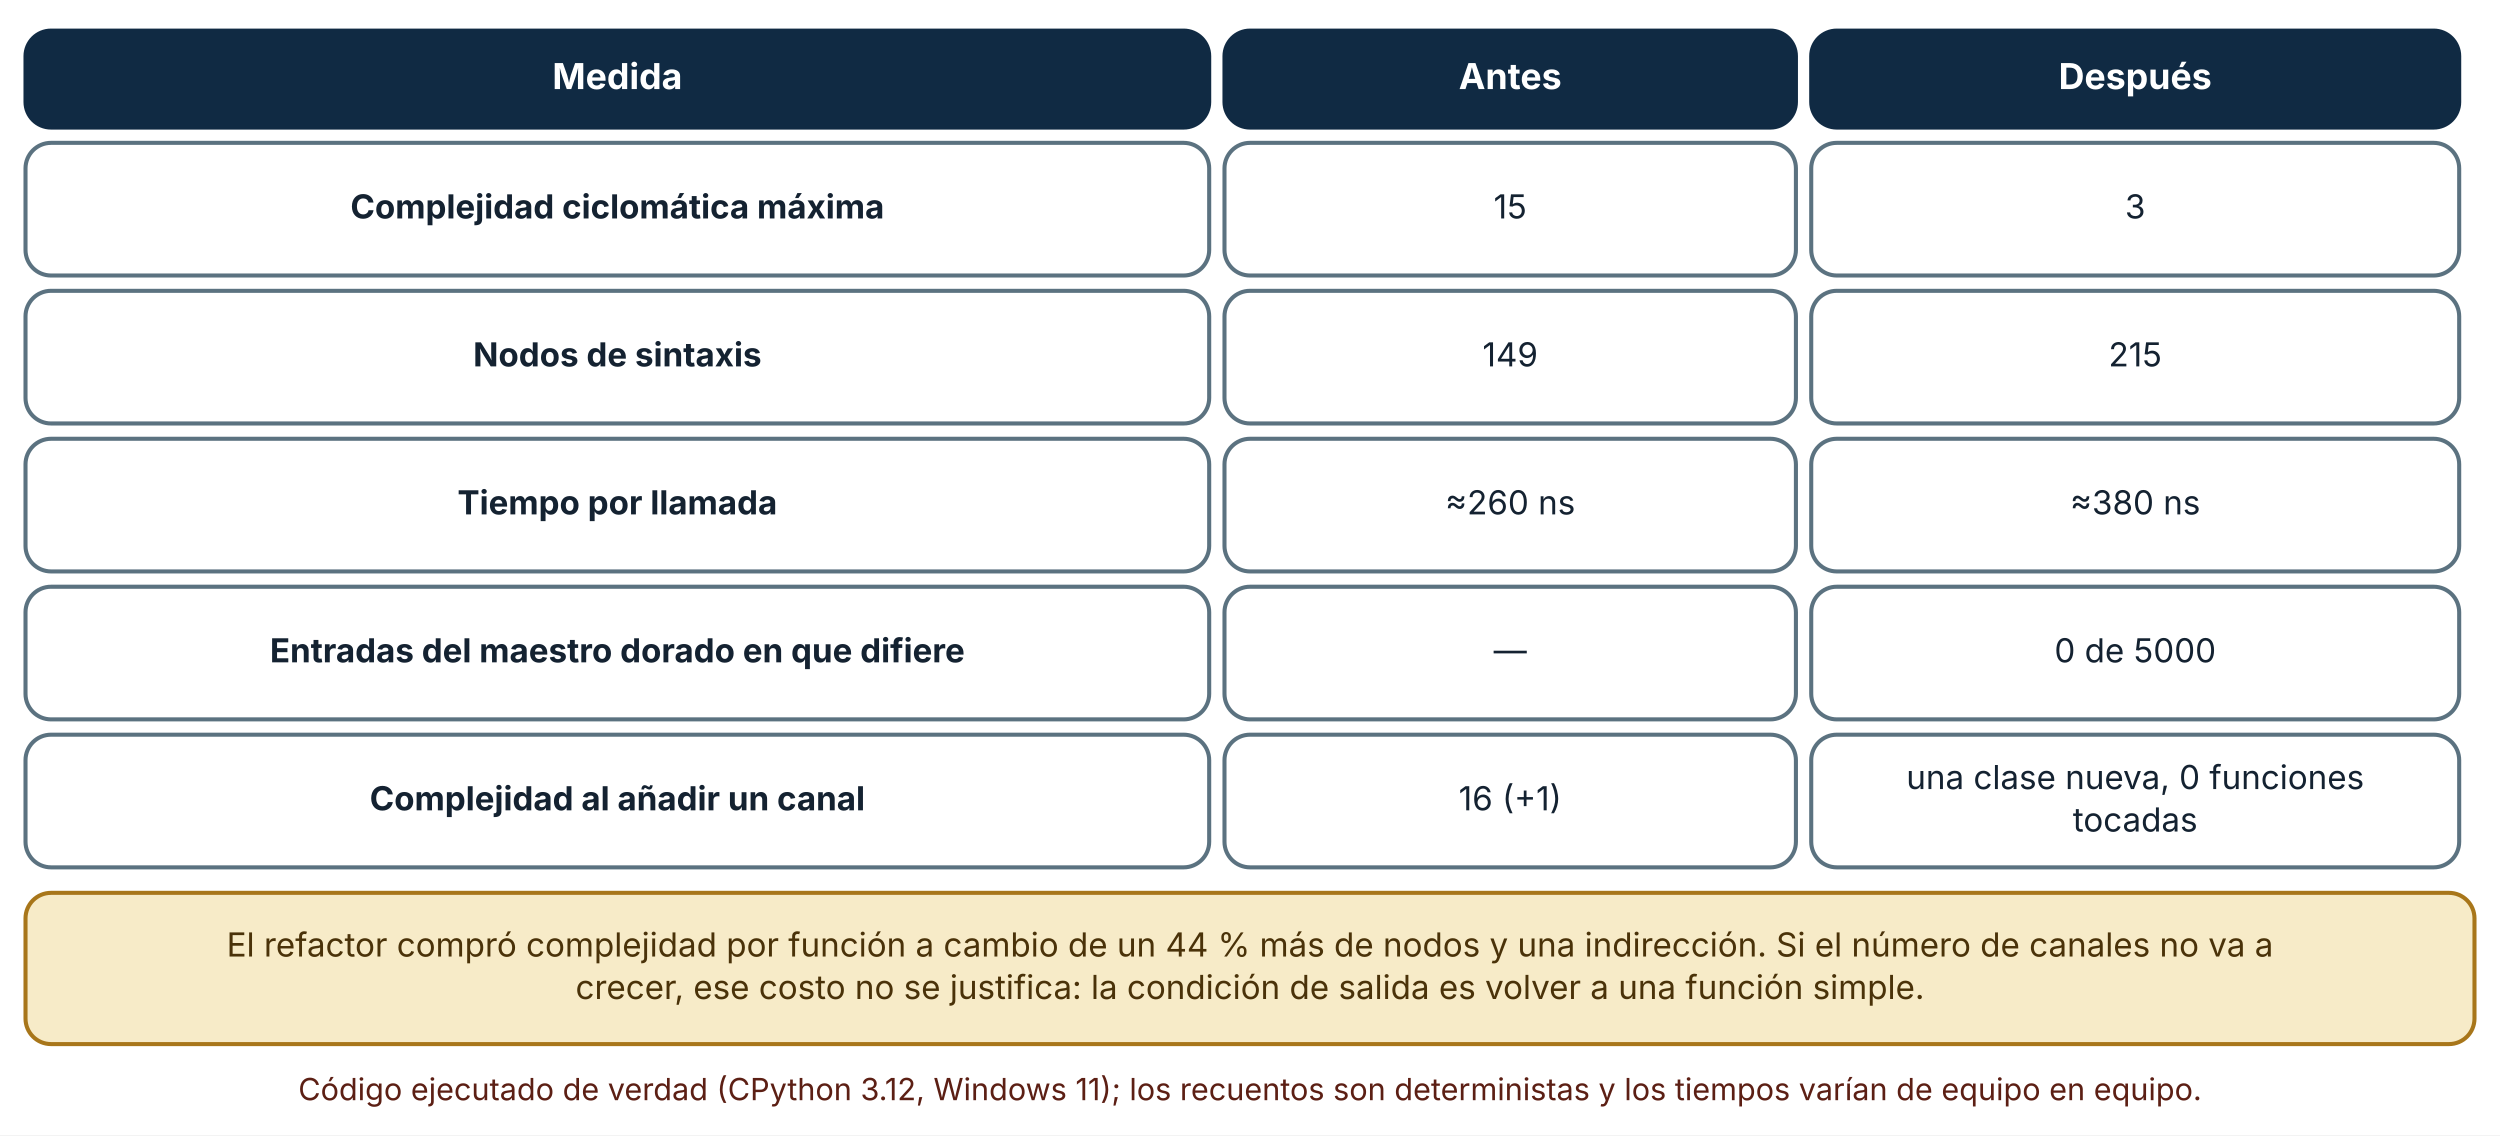
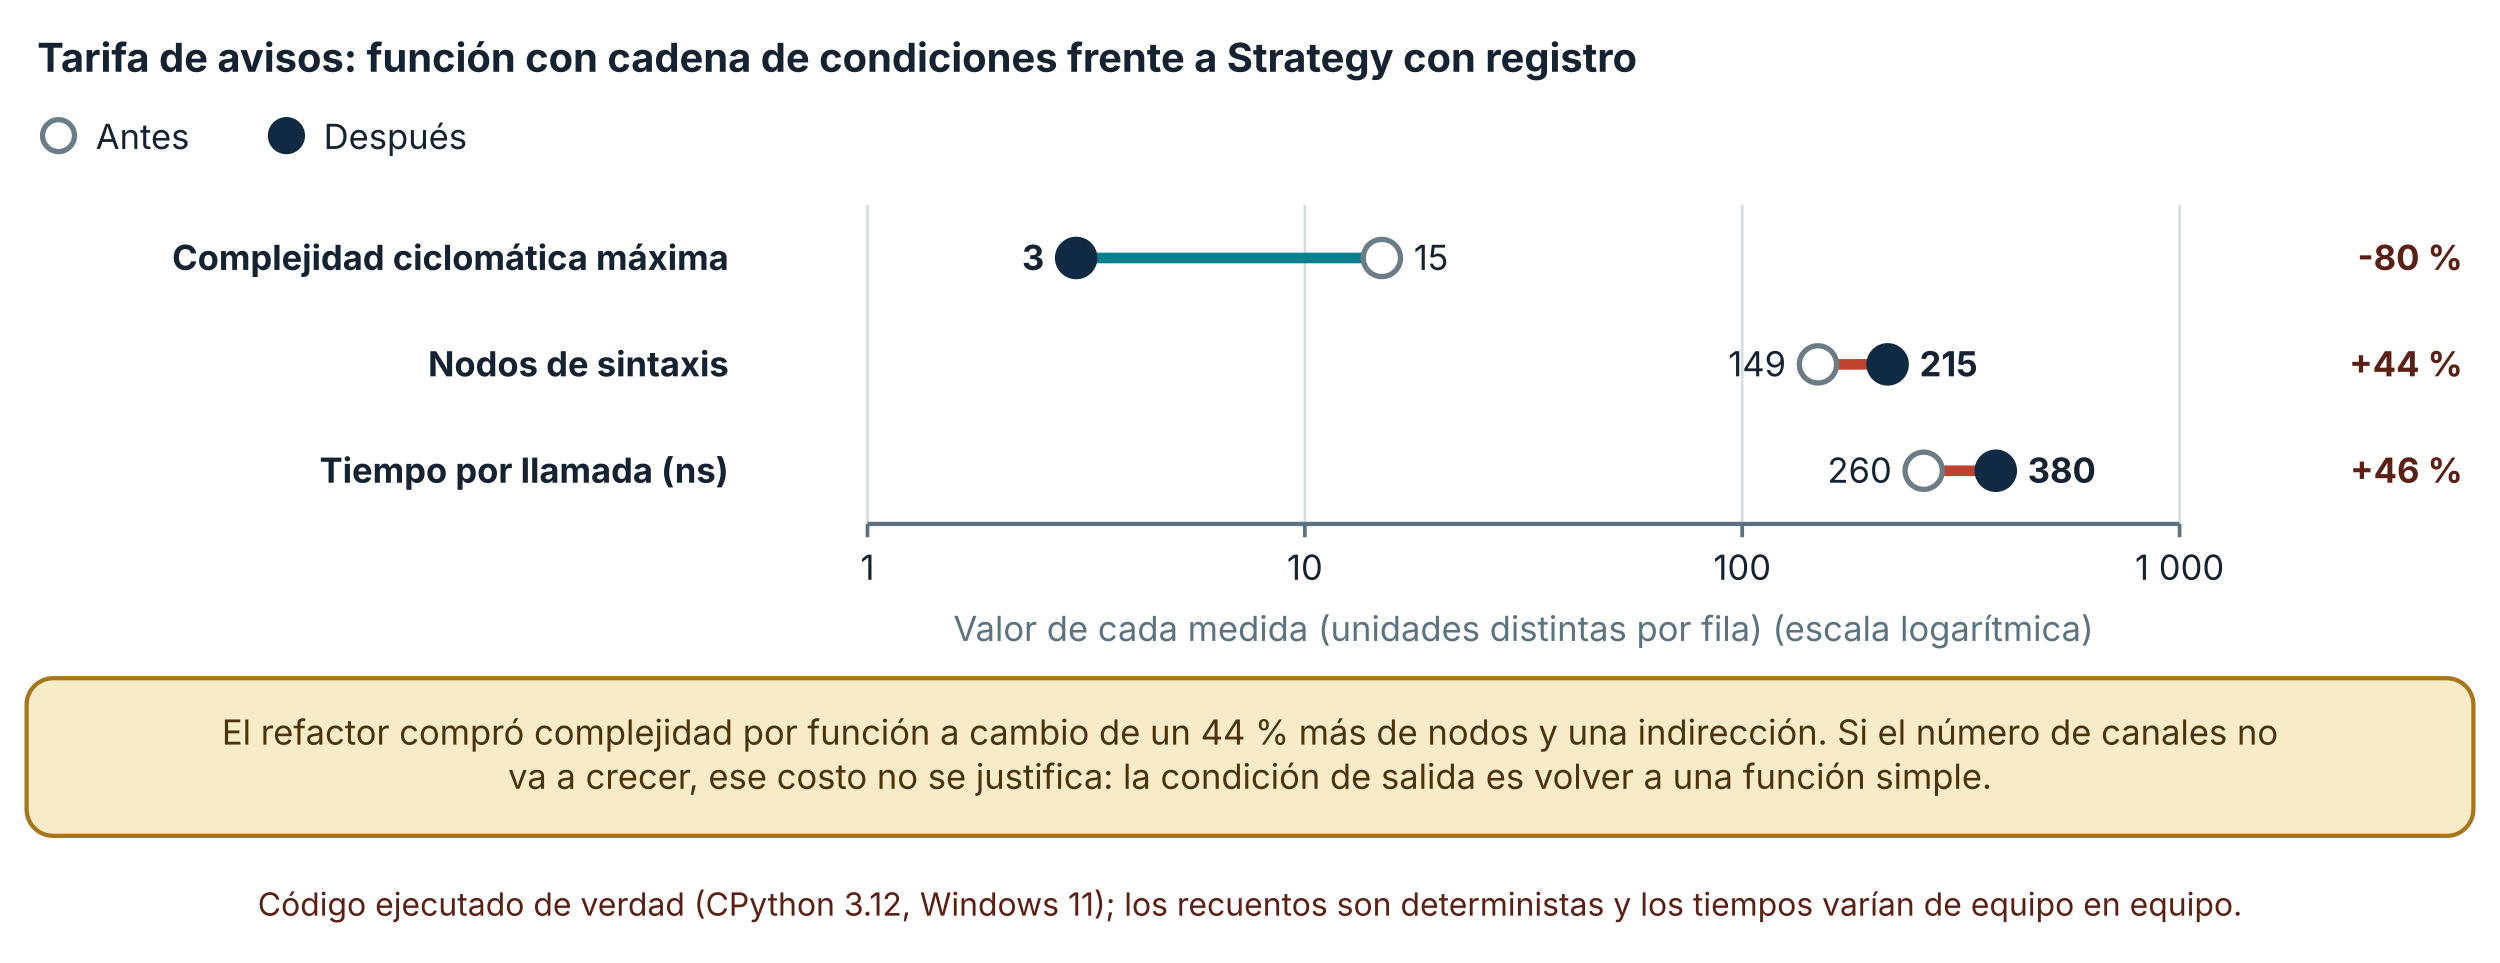
- <svg xmlns="http://www.w3.org/2000/svg" viewBox="0 0 980 445" width="980" height="445" role="img" aria-labelledby="t d" font-family="Inter, 'Segoe UI', system-ui, -apple-system, sans-serif">
+ <svg xmlns="http://www.w3.org/2000/svg" viewBox="0 0 940 362" width="940" height="362" role="img" aria-labelledby="t d" font-family="Inter, 'Segoe UI', system-ui, -apple-system, sans-serif">
  <defs>
    <marker id="arrow" viewBox="0 0 10 10" refX="9" refY="5" markerWidth="8" markerHeight="8" orient="auto-start-reverse">
      <path d="M0,0 L10,5 L0,10 z" fill="#32505f" />
    </marker>
    <marker id="arrow-coral" viewBox="0 0 10 10" refX="9" refY="5" markerWidth="8" markerHeight="8" orient="auto-start-reverse">
      <path d="M0,0 L10,5 L0,10 z" fill="#c0432f" />
    </marker>
  </defs>
-   <rect width="980" height="445" fill="#ffffff" />
-   <rect x="10" y="12" width="464" height="38" rx="10" fill="#102a43" stroke="#102a43" stroke-width="1.6" />
-   <text x="242" y="34.92" font-size="14" text-anchor="middle" font-weight="700" fill="#ffffff">
-     <tspan x="242" dy="0">Medida</tspan>
+   <rect width="940" height="362" fill="#ffffff" />
+   <text x="14" y="27" font-size="15" text-anchor="start" font-weight="700" fill="#142231">
+     <tspan x="14" dy="0">Tarifa de avisos: función con cadena de condiciones frente a Strategy con registro</tspan>
  </text>
-   <rect x="480" y="12" width="224" height="38" rx="10" fill="#102a43" stroke="#102a43" stroke-width="1.6" />
-   <text x="592" y="34.92" font-size="14" text-anchor="middle" font-weight="700" fill="#ffffff">
-     <tspan x="592" dy="0">Antes</tspan>
+   <circle cx="22" cy="51" r="6" fill="#ffffff" stroke="#6b7c86" stroke-width="2" />
+   <text x="36" y="56" font-size="13" text-anchor="start" font-weight="400" fill="#142231">
+     <tspan x="36" dy="0">Antes</tspan>
  </text>
-   <rect x="710" y="12" width="254" height="38" rx="10" fill="#102a43" stroke="#102a43" stroke-width="1.6" />
-   <text x="837" y="34.92" font-size="14" text-anchor="middle" font-weight="700" fill="#ffffff">
-     <tspan x="837" dy="0">Después</tspan>
+   <circle cx="107.7" cy="51" r="6" fill="#102a43" stroke="#102a43" stroke-width="2" />
+   <text x="121.7" y="56" font-size="13" text-anchor="start" font-weight="400" fill="#142231">
+     <tspan x="121.7" dy="0">Después</tspan>
  </text>
-   <rect x="10" y="56" width="464" height="52" rx="10" fill="#ffffff" stroke="#5b7280" stroke-width="1.6" />
-   <text x="242" y="85.64" font-size="13" text-anchor="middle" font-weight="700" fill="#142231">
-     <tspan x="242" dy="0">Complejidad ciclomática máxima</tspan>
+   <line x1="326.18" y1="77" x2="326.18" y2="197" stroke="#d5dde1" stroke-width="1" />
+   <line x1="326.18" y1="197" x2="326.18" y2="202" stroke="#5b7280" stroke-width="1.4" />
+   <text x="326.18" y="218" font-size="13" text-anchor="middle" font-weight="400" fill="#142231">
+     <tspan x="326.18" dy="0">1</tspan>
  </text>
-   <rect x="480" y="56" width="224" height="52" rx="10" fill="#ffffff" stroke="#5b7280" stroke-width="1.6" />
-   <text x="592" y="85.64" font-size="13" text-anchor="middle" font-weight="400" fill="#142231">
-     <tspan x="592" dy="0">15</tspan>
+   <line x1="490.627" y1="77" x2="490.627" y2="197" stroke="#d5dde1" stroke-width="1" />
+   <line x1="490.627" y1="197" x2="490.627" y2="202" stroke="#5b7280" stroke-width="1.4" />
+   <text x="490.627" y="218" font-size="13" text-anchor="middle" font-weight="400" fill="#142231">
+     <tspan x="490.627" dy="0">10</tspan>
  </text>
-   <rect x="710" y="56" width="254" height="52" rx="10" fill="#ffffff" stroke="#5b7280" stroke-width="1.6" />
-   <text x="837" y="85.64" font-size="13" text-anchor="middle" font-weight="400" fill="#142231">
-     <tspan x="837" dy="0">3</tspan>
+   <line x1="655.073" y1="77" x2="655.073" y2="197" stroke="#d5dde1" stroke-width="1" />
+   <line x1="655.073" y1="197" x2="655.073" y2="202" stroke="#5b7280" stroke-width="1.4" />
+   <text x="655.073" y="218" font-size="13" text-anchor="middle" font-weight="400" fill="#142231">
+     <tspan x="655.073" dy="0">100</tspan>
  </text>
-   <rect x="10" y="114" width="464" height="52" rx="10" fill="#ffffff" stroke="#5b7280" stroke-width="1.6" />
-   <text x="242" y="143.64" font-size="13" text-anchor="middle" font-weight="700" fill="#142231">
-     <tspan x="242" dy="0">Nodos de sintaxis</tspan>
+   <line x1="819.52" y1="77" x2="819.52" y2="197" stroke="#d5dde1" stroke-width="1" />
+   <line x1="819.52" y1="197" x2="819.52" y2="202" stroke="#5b7280" stroke-width="1.4" />
+   <text x="819.52" y="218" font-size="13" text-anchor="middle" font-weight="400" fill="#142231">
+     <tspan x="819.52" dy="0">1 000</tspan>
  </text>
-   <rect x="480" y="114" width="224" height="52" rx="10" fill="#ffffff" stroke="#5b7280" stroke-width="1.6" />
-   <text x="592" y="143.64" font-size="13" text-anchor="middle" font-weight="400" fill="#142231">
-     <tspan x="592" dy="0">149</tspan>
+   <line x1="326.18" y1="197" x2="819.52" y2="197" stroke="#5b7280" stroke-width="1.6" />
+   <text x="274" y="101.5" font-size="13" text-anchor="end" font-weight="700" fill="#142231">
+     <tspan x="274" dy="0">Complejidad ciclomática máxima</tspan>
  </text>
-   <rect x="710" y="114" width="254" height="52" rx="10" fill="#ffffff" stroke="#5b7280" stroke-width="1.6" />
-   <text x="837" y="143.64" font-size="13" text-anchor="middle" font-weight="400" fill="#142231">
-     <tspan x="837" dy="0">215</tspan>
+   <text x="274" y="141.5" font-size="13" text-anchor="end" font-weight="700" fill="#142231">
+     <tspan x="274" dy="0">Nodos de sintaxis</tspan>
  </text>
-   <rect x="10" y="172" width="464" height="52" rx="10" fill="#ffffff" stroke="#5b7280" stroke-width="1.6" />
-   <text x="242" y="201.64" font-size="13" text-anchor="middle" font-weight="700" fill="#142231">
-     <tspan x="242" dy="0">Tiempo por llamada</tspan>
+   <text x="274" y="181.5" font-size="13" text-anchor="end" font-weight="700" fill="#142231">
+     <tspan x="274" dy="0">Tiempo por llamada (ns)</tspan>
  </text>
-   <rect x="480" y="172" width="224" height="52" rx="10" fill="#ffffff" stroke="#5b7280" stroke-width="1.6" />
-   <text x="592" y="201.64" font-size="13" text-anchor="middle" font-weight="400" fill="#142231">
-     <tspan x="592" dy="0">≈260 ns</tspan>
+   <line x1="519.584" y1="97" x2="404.641" y2="97" stroke="#087f8c" stroke-width="4" />
+   <circle cx="519.584" cy="97" r="7" fill="#ffffff" stroke="#6b7c86" stroke-width="2" />
+   <circle cx="404.641" cy="97" r="7" fill="#102a43" stroke="#102a43" stroke-width="2" />
+   <text x="531.584" y="101.5" font-size="13" text-anchor="start" font-weight="400" fill="#142231">
+     <tspan x="531.584" dy="0">15</tspan>
  </text>
-   <rect x="710" y="172" width="254" height="52" rx="10" fill="#ffffff" stroke="#5b7280" stroke-width="1.6" />
-   <text x="837" y="201.64" font-size="13" text-anchor="middle" font-weight="400" fill="#142231">
-     <tspan x="837" dy="0">≈380 ns</tspan>
+   <text x="392.641" y="101.5" font-size="13" text-anchor="end" font-weight="700" fill="#142231">
+     <tspan x="392.641" dy="0">3</tspan>
  </text>
-   <rect x="10" y="230" width="464" height="52" rx="10" fill="#ffffff" stroke="#5b7280" stroke-width="1.6" />
-   <text x="242" y="259.64" font-size="13" text-anchor="middle" font-weight="700" fill="#142231">
-     <tspan x="242" dy="0">Entradas del maestro dorado en que difiere</tspan>
+   <text x="926" y="101.5" font-size="13" text-anchor="end" font-weight="700" fill="#5c1f14">
+     <tspan x="926" dy="0">-80 %</tspan>
  </text>
-   <rect x="480" y="230" width="224" height="52" rx="10" fill="#ffffff" stroke="#5b7280" stroke-width="1.6" />
-   <text x="592" y="259.64" font-size="13" text-anchor="middle" font-weight="400" fill="#142231">
-     <tspan x="592" dy="0">—</tspan>
+   <line x1="683.553" y1="137" x2="709.742" y2="137" stroke="#c0432f" stroke-width="4" />
+   <circle cx="683.553" cy="137" r="7" fill="#ffffff" stroke="#6b7c86" stroke-width="2" />
+   <circle cx="709.742" cy="137" r="7" fill="#102a43" stroke="#102a43" stroke-width="2" />
+   <text x="671.553" y="141.5" font-size="13" text-anchor="end" font-weight="400" fill="#142231">
+     <tspan x="671.553" dy="0">149</tspan>
  </text>
-   <rect x="710" y="230" width="254" height="52" rx="10" fill="#ffffff" stroke="#5b7280" stroke-width="1.6" />
-   <text x="837" y="259.64" font-size="13" text-anchor="middle" font-weight="400" fill="#142231">
-     <tspan x="837" dy="0">0 de 5000</tspan>
+   <text x="721.742" y="141.5" font-size="13" text-anchor="start" font-weight="700" fill="#142231">
+     <tspan x="721.742" dy="0">215</tspan>
  </text>
-   <rect x="10" y="288" width="464" height="52" rx="10" fill="#ffffff" stroke="#5b7280" stroke-width="1.6" />
-   <text x="242" y="317.64" font-size="13" text-anchor="middle" font-weight="700" fill="#142231">
-     <tspan x="242" dy="0">Complejidad al añadir un canal</tspan>
+   <text x="926" y="141.5" font-size="13" text-anchor="end" font-weight="700" fill="#5c1f14">
+     <tspan x="926" dy="0">+44 %</tspan>
  </text>
-   <rect x="480" y="288" width="224" height="52" rx="10" fill="#ffffff" stroke="#5b7280" stroke-width="1.6" />
-   <text x="592" y="317.64" font-size="13" text-anchor="middle" font-weight="400" fill="#142231">
-     <tspan x="592" dy="0">16 (+1)</tspan>
+   <line x1="723.314" y1="177" x2="750.417" y2="177" stroke="#c0432f" stroke-width="4" />
+   <circle cx="723.314" cy="177" r="7" fill="#ffffff" stroke="#6b7c86" stroke-width="2" />
+   <circle cx="750.417" cy="177" r="7" fill="#102a43" stroke="#102a43" stroke-width="2" />
+   <text x="711.314" y="181.5" font-size="13" text-anchor="end" font-weight="400" fill="#142231">
+     <tspan x="711.314" dy="0">260</tspan>
  </text>
-   <rect x="710" y="288" width="254" height="52" rx="10" fill="#ffffff" stroke="#5b7280" stroke-width="1.6" />
-   <text x="837" y="309.32" font-size="13" text-anchor="middle" font-weight="400" fill="#142231">
-     <tspan x="837" dy="0">una clase nueva, 0 funciones</tspan>
+   <text x="762.417" y="181.5" font-size="13" text-anchor="start" font-weight="700" fill="#142231">
+     <tspan x="762.417" dy="0">380</tspan>
  </text>
-   <text x="837" y="325.96" font-size="13" text-anchor="middle" font-weight="400" fill="#142231">
-     <tspan x="837" dy="0">tocadas</tspan>
+   <text x="926" y="181.5" font-size="13" text-anchor="end" font-weight="700" fill="#5c1f14">
+     <tspan x="926" dy="0">+46 %</tspan>
  </text>
-   <rect x="10" y="350" width="960" height="59.28" rx="10" fill="#f7ebc8" stroke="#a8761a" stroke-width="1.6" />
-   <text x="490" y="374.96" font-size="13" text-anchor="middle" font-weight="400" fill="#4a3209">
-     <tspan x="490" dy="0">El refactor compró complejidad por función a cambio de un 44 % más de nodos y una indirección. Si el número de canales no va a</tspan>
+   <text x="572.85" y="241" font-size="13" text-anchor="middle" font-weight="400" fill="#5b7280">
+     <tspan x="572.85" dy="0">Valor de cada medida (unidades distintas por fila) (escala logarítmica)</tspan>
  </text>
-   <text x="490" y="391.6" font-size="13" text-anchor="middle" font-weight="400" fill="#4a3209">
-     <tspan x="490" dy="0">crecer, ese costo no se justifica: la condición de salida es volver a una función simple.</tspan>
+   <rect x="10" y="255" width="920" height="59.28" rx="10" fill="#f7ebc8" stroke="#a8761a" stroke-width="1.6" />
+   <text x="470" y="279.96" font-size="13" text-anchor="middle" font-weight="400" fill="#4a3209">
+     <tspan x="470" dy="0">El refactor compró complejidad por función a cambio de un 44 % más de nodos y una indirección. Si el número de canales no</tspan>
  </text>
-   <text x="490" y="431.28" font-size="12" text-anchor="middle" font-weight="400" fill="#5c1f14">
-     <tspan x="490" dy="0">Código ejecutado de verdad (CPython 3.12, Windows 11); los recuentos son deterministas y los tiempos varían de equipo en equipo.</tspan>
+   <text x="470" y="296.6" font-size="13" text-anchor="middle" font-weight="400" fill="#4a3209">
+     <tspan x="470" dy="0">va a crecer, ese costo no se justifica: la condición de salida es volver a una función simple.</tspan>
+   </text>
+   <text x="470" y="344.28" font-size="12" text-anchor="middle" font-weight="400" fill="#5c1f14">
+     <tspan x="470" dy="0">Código ejecutado de verdad (CPython 3.12, Windows 11); los recuentos son deterministas y los tiempos varían de equipo en equipo.</tspan>
  </text>
</svg>
